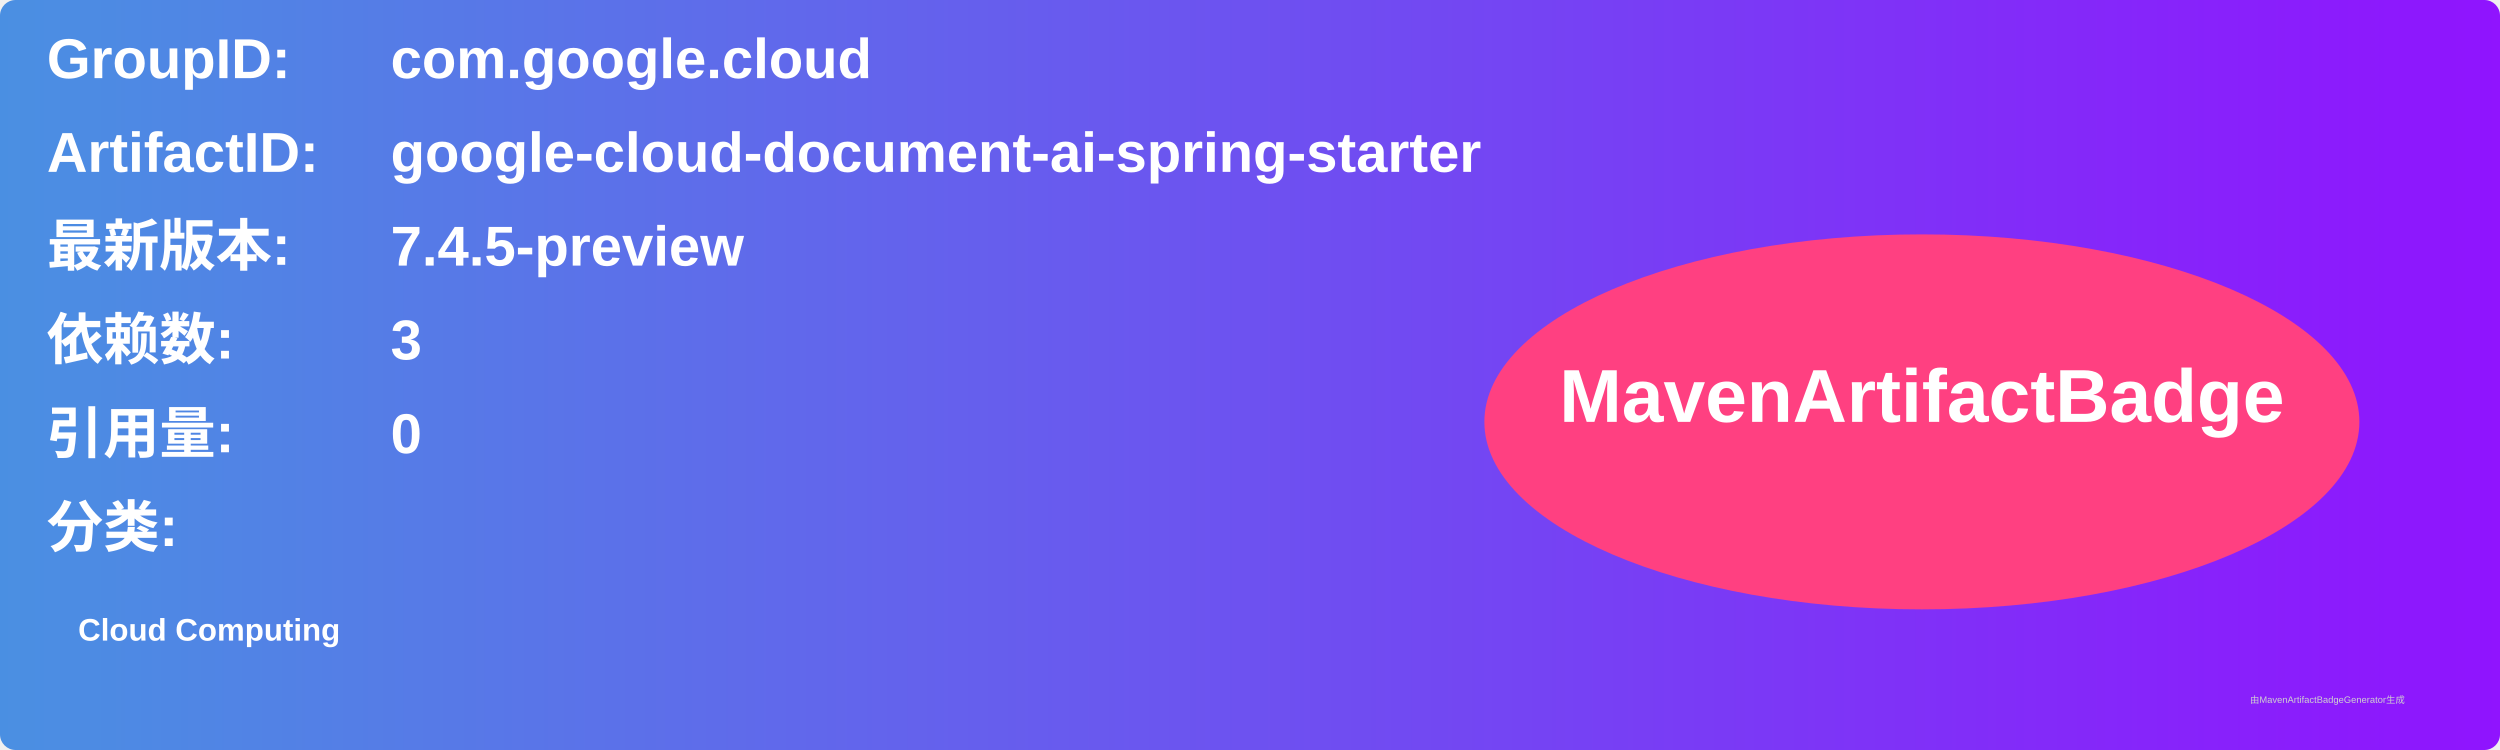
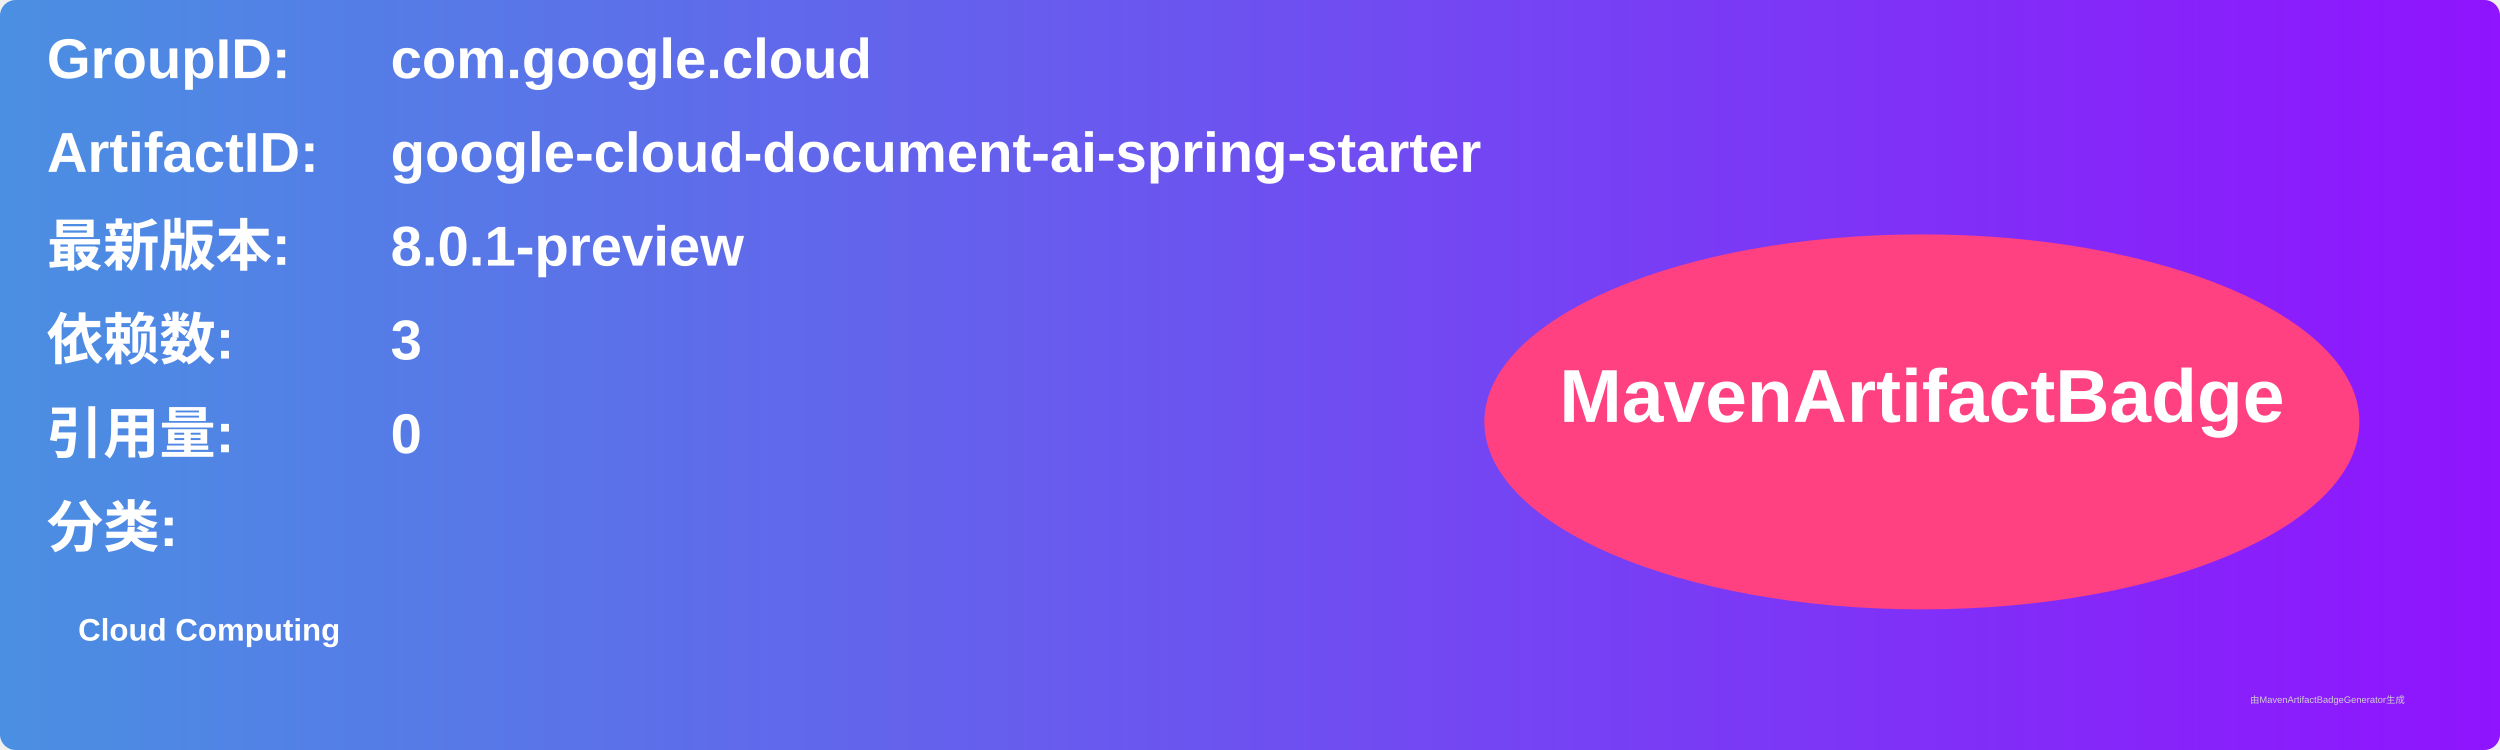
<svg xmlns="http://www.w3.org/2000/svg" width="800" height="240" viewBox="0 0 800 240">
  <linearGradient id="grad" x1="0%" y1="0%" x2="100%" y2="0%">
    <stop offset="0%" stop-color="#4a90e2" />
    <stop offset="100%" stop-color="#9013fe" />
  </linearGradient>
  <rect width="100%" height="100%" rx="5" ry="5" fill="url(#grad)" />
  <g transform="translate(15, 15)">
    <text x="0" y="10" font-family="Arial" font-size="18" fill="white" font-weight="bold" width="260">GroupID:</text>
    <text x="110" y="10" font-family="Arial" font-size="18" fill="white" font-weight="bold" width="460">com.google.cloud</text>
    <text x="0" y="40" font-family="Arial" font-size="18" fill="white" font-weight="bold" width="260">ArtifactID:</text>
    <text x="110" y="40" font-family="Arial" font-size="18" fill="white" font-weight="bold" width="460">google-cloud-document-ai-spring-starter</text>
    <text x="0" y="70" font-family="Arial" font-size="18" fill="white" font-weight="bold">最新版本:</text>
    <text x="110" y="70" font-family="Arial" font-size="18" fill="white" font-weight="bold">
-       <tspan font-weight="bold">7.4.5-preview</tspan>
+       <tspan font-weight="bold">8.0.1-preview</tspan>
    </text>
    <text x="0" y="100" font-family="Arial" font-size="18" fill="white" font-weight="bold">依赖数: </text>
    <text x="110" y="100" font-family="Arial" font-size="18" fill="white">
      <tspan font-weight="bold">3</tspan>
    </text>
    <text x="0" y="130" font-family="Arial" font-size="18" fill="white" font-weight="bold">引用量: </text>
    <text x="110" y="130" font-family="Arial" font-size="18" fill="white">
      <tspan font-weight="bold">0</tspan>
    </text>
    <text x="0" y="160" font-family="Arial" font-size="18" fill="white" font-weight="bold">分类:</text>
    <text x="10" y="190" font-family="Arial" font-size="10" fill="white">
      <tspan font-weight="bold">Cloud Computing</tspan>
    </text>
    <ellipse cx="600" cy="120" rx="140" ry="60" fill="#ff4081" />
    <text x="600" y="120" text-anchor="middle" font-family="Arial" font-size="24" fill="white" font-weight="bold">MavenArtifactBadge</text>
  </g>
  <text x="720" y="225" font-family="Arial" font-size="3" fill="#d0d0d0">由MavenArtifactBadgeGenerator生成</text>
</svg>
